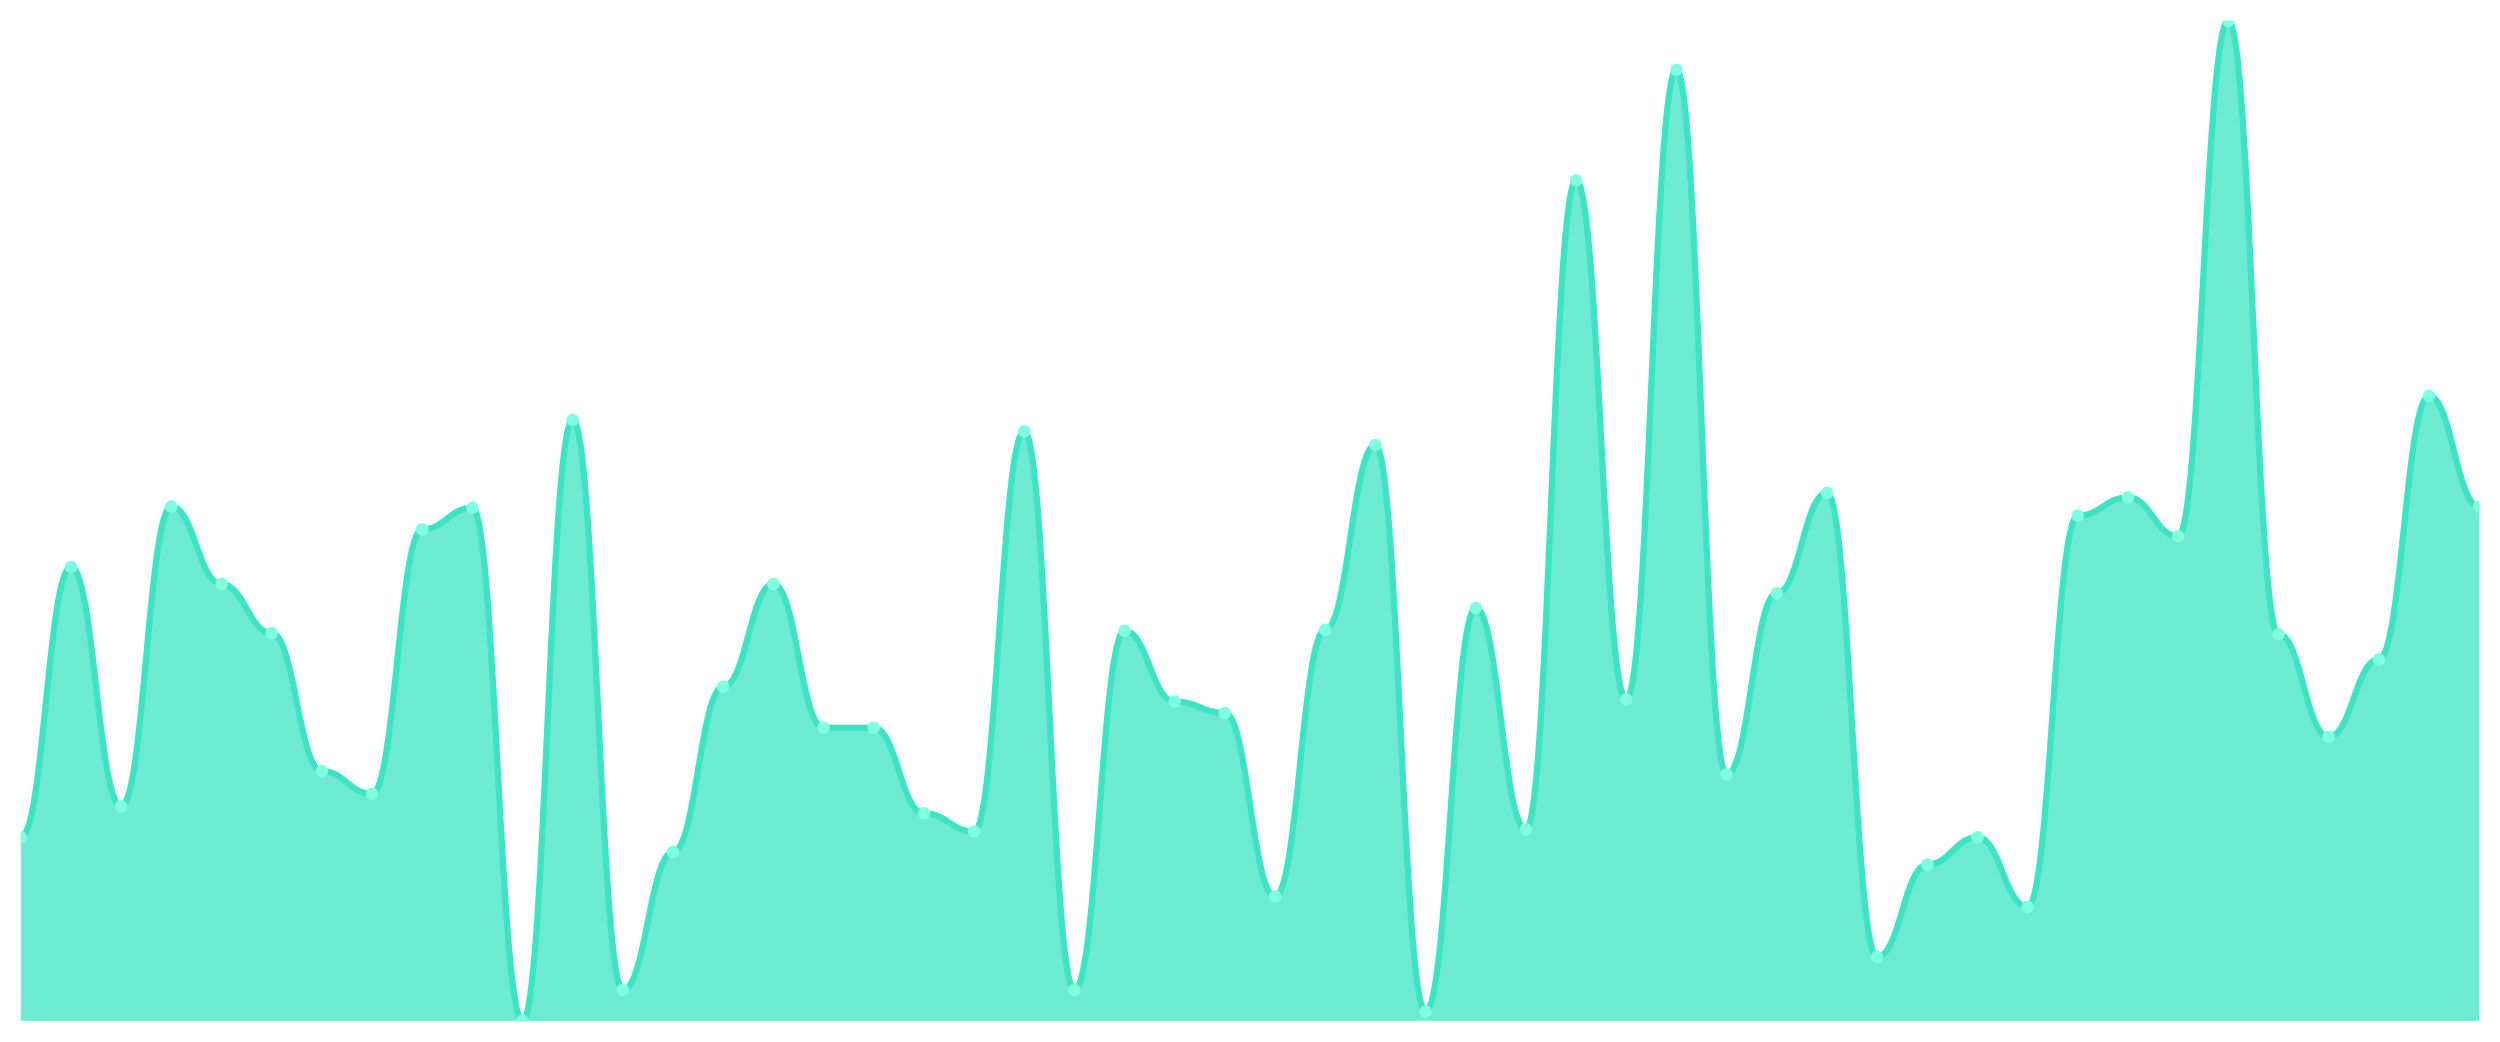
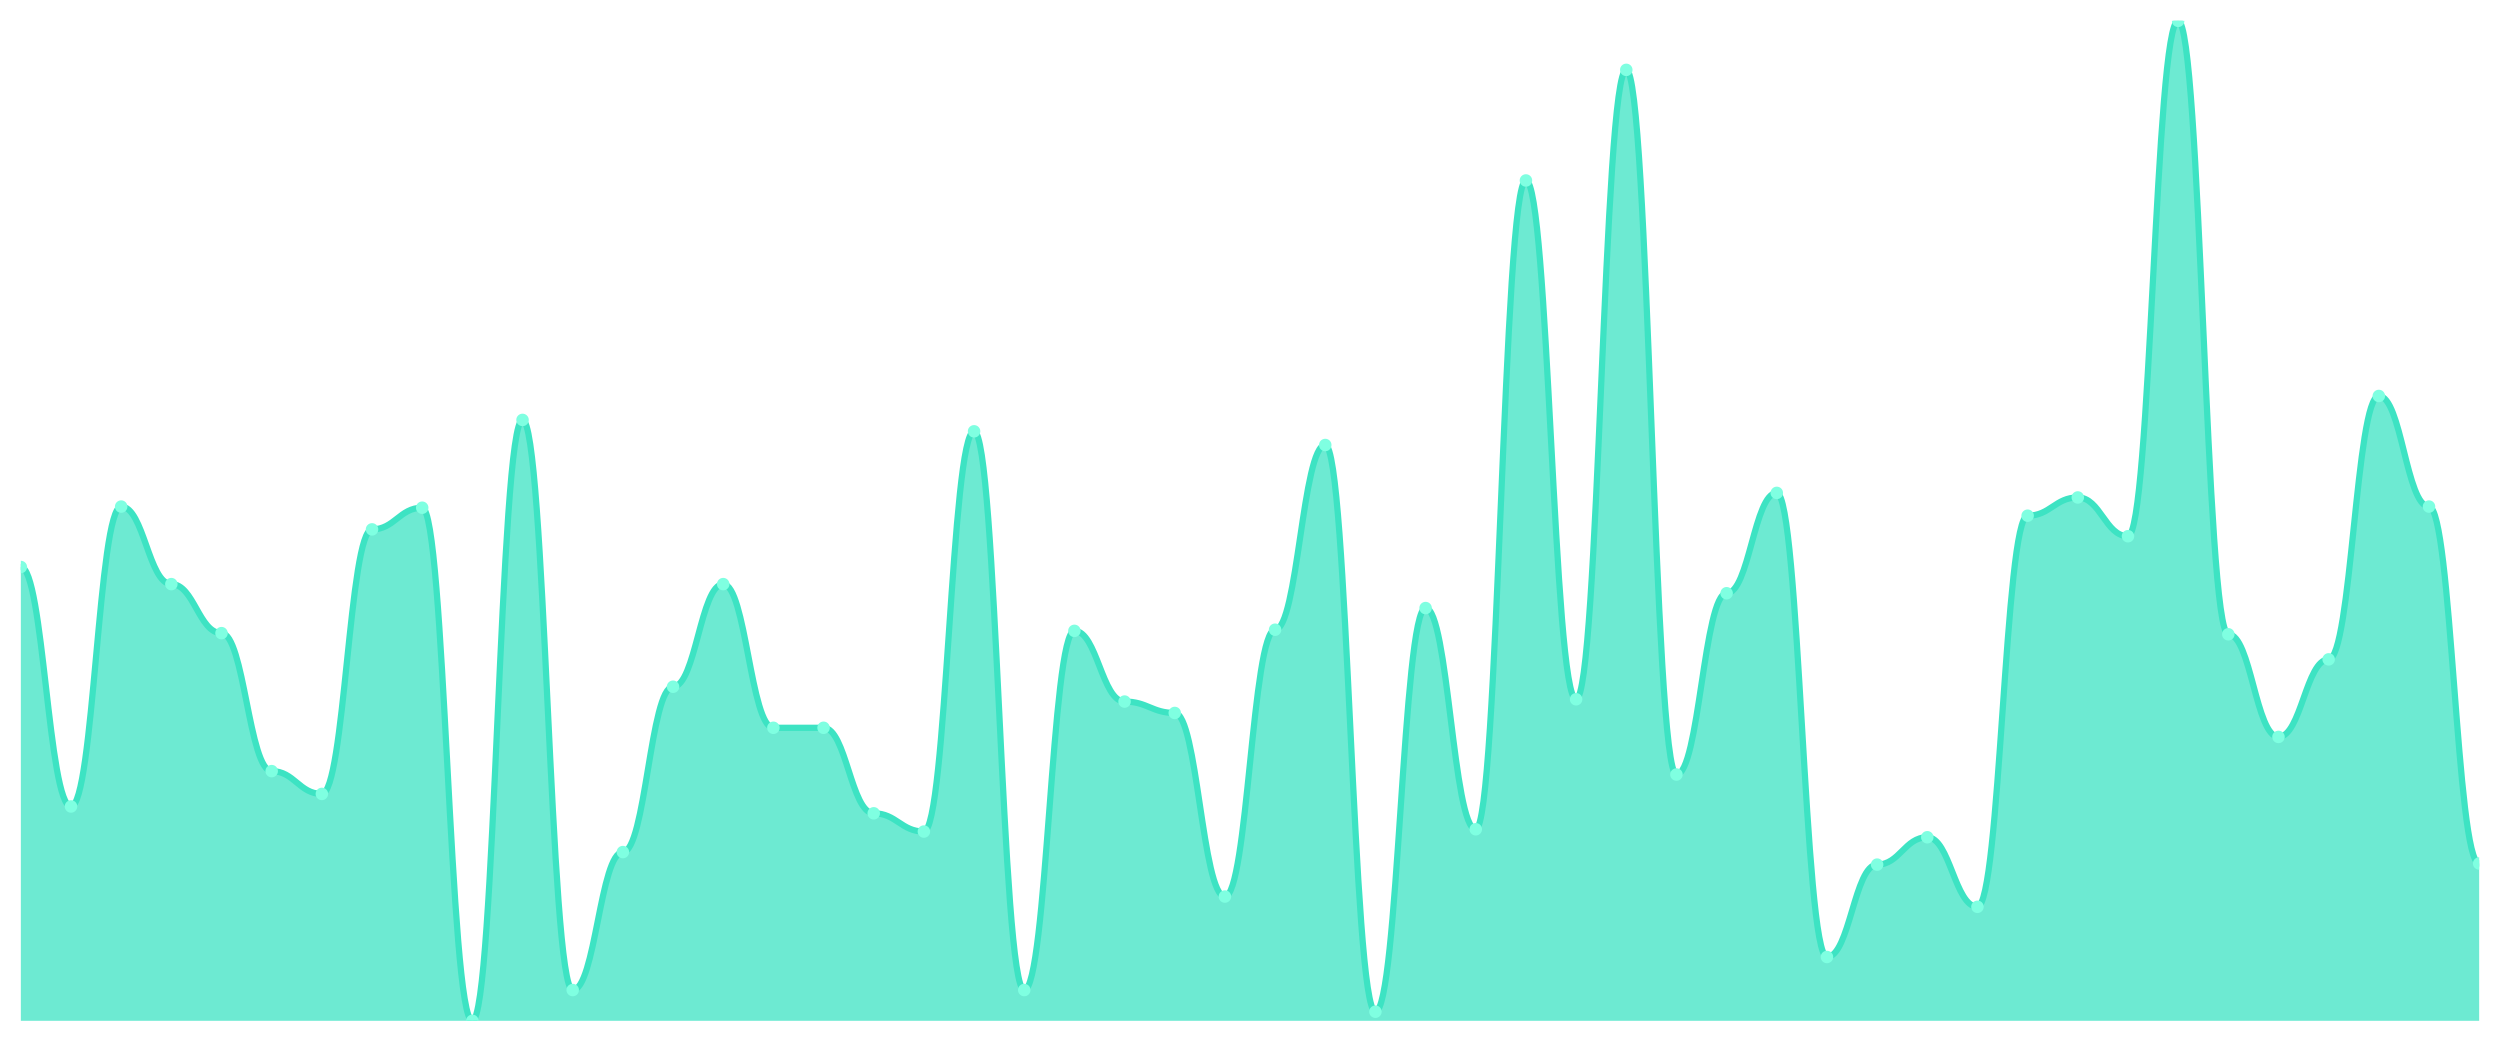
<svg xmlns="http://www.w3.org/2000/svg" viewBox="0 0 1200 500" width="1200" height="500">
  <defs>
    <clipPath id="c">
      <rect x="10" y="10" width="1180" height="480" />
    </clipPath>
  </defs>
  <rect width="1200" height="500" fill="none" />
  <g clip-path="url(#c)">
-     <path d="M 10,490 L 10,401.881 C 20.837,401.881 23.245,272.166 34.082,272.166 C 44.918,272.166 47.327,387.104 58.163,387.104 C 69,387.104 71.408,243.158 82.245,243.158 C 93.082,243.158 95.49,280.376 106.327,280.376 C 117.163,280.376 119.571,303.911 130.408,303.911 C 141.245,303.911 143.653,370.137 154.49,370.137 C 165.327,370.137 167.735,381.083 178.571,381.083 C 189.408,381.083 191.816,254.105 202.653,254.105 C 213.49,254.105 215.898,243.706 226.735,243.706 C 237.571,243.706 239.98,490 250.816,490 C 261.653,490 264.061,201.562 274.898,201.562 C 285.735,201.562 288.143,475.222 298.98,475.222 C 309.816,475.222 312.224,408.997 323.061,408.997 C 333.898,408.997 336.306,329.635 347.143,329.635 C 357.98,329.635 360.388,280.376 371.224,280.376 C 382.061,280.376 384.469,349.339 395.306,349.339 C 406.143,349.339 408.551,349.339 419.388,349.339 C 430.224,349.339 432.633,390.388 443.469,390.388 C 454.306,390.388 456.714,399.145 467.551,399.145 C 478.388,399.145 480.796,207.035 491.633,207.035 C 502.469,207.035 504.878,475.222 515.714,475.222 C 526.551,475.222 528.959,302.816 539.796,302.816 C 550.633,302.816 553.041,336.75 563.878,336.75 C 574.714,336.75 577.122,342.223 587.959,342.223 C 598.796,342.223 601.204,430.342 612.041,430.342 C 622.878,430.342 625.286,302.269 636.122,302.269 C 646.959,302.269 649.367,213.603 660.204,213.603 C 671.041,213.603 673.449,485.621 684.286,485.621 C 695.122,485.621 697.531,291.87 708.367,291.87 C 719.204,291.87 721.612,398.05 732.449,398.05 C 743.286,398.05 745.694,86.625 756.531,86.625 C 767.367,86.625 769.776,335.656 780.612,335.656 C 791.449,335.656 793.857,33.535 804.694,33.535 C 815.531,33.535 817.939,371.779 828.776,371.779 C 839.612,371.779 842.02,284.755 852.857,284.755 C 863.694,284.755 866.102,236.591 876.939,236.591 C 887.776,236.591 890.184,459.35 901.02,459.35 C 911.857,459.35 914.265,415.017 925.102,415.017 C 935.939,415.017 938.347,401.881 949.184,401.881 C 960.02,401.881 962.429,435.268 973.265,435.268 C 984.102,435.268 986.51,247.537 997.347,247.537 C 1008.184,247.537 1010.592,238.78 1021.429,238.78 C 1032.265,238.78 1034.673,257.389 1045.51,257.389 C 1056.347,257.389 1058.755,10 1069.592,10 C 1080.429,10 1082.837,304.458 1093.673,304.458 C 1104.51,304.458 1106.918,353.717 1117.755,353.717 C 1128.592,353.717 1131,316.499 1141.837,316.499 C 1152.673,316.499 1155.082,190.068 1165.918,190.068 C 1176.755,190.068 1179.163,243.158 1190,243.158 L 1190,490 Z" fill="rgba(61,227,195,0.75)" />
-     <path d="M 10,401.881 C 20.837,401.881 23.245,272.166 34.082,272.166 C 44.918,272.166 47.327,387.104 58.163,387.104 C 69,387.104 71.408,243.158 82.245,243.158 C 93.082,243.158 95.49,280.376 106.327,280.376 C 117.163,280.376 119.571,303.911 130.408,303.911 C 141.245,303.911 143.653,370.137 154.49,370.137 C 165.327,370.137 167.735,381.083 178.571,381.083 C 189.408,381.083 191.816,254.105 202.653,254.105 C 213.49,254.105 215.898,243.706 226.735,243.706 C 237.571,243.706 239.98,490 250.816,490 C 261.653,490 264.061,201.562 274.898,201.562 C 285.735,201.562 288.143,475.222 298.98,475.222 C 309.816,475.222 312.224,408.997 323.061,408.997 C 333.898,408.997 336.306,329.635 347.143,329.635 C 357.98,329.635 360.388,280.376 371.224,280.376 C 382.061,280.376 384.469,349.339 395.306,349.339 C 406.143,349.339 408.551,349.339 419.388,349.339 C 430.224,349.339 432.633,390.388 443.469,390.388 C 454.306,390.388 456.714,399.145 467.551,399.145 C 478.388,399.145 480.796,207.035 491.633,207.035 C 502.469,207.035 504.878,475.222 515.714,475.222 C 526.551,475.222 528.959,302.816 539.796,302.816 C 550.633,302.816 553.041,336.75 563.878,336.75 C 574.714,336.75 577.122,342.223 587.959,342.223 C 598.796,342.223 601.204,430.342 612.041,430.342 C 622.878,430.342 625.286,302.269 636.122,302.269 C 646.959,302.269 649.367,213.603 660.204,213.603 C 671.041,213.603 673.449,485.621 684.286,485.621 C 695.122,485.621 697.531,291.87 708.367,291.87 C 719.204,291.87 721.612,398.05 732.449,398.05 C 743.286,398.05 745.694,86.625 756.531,86.625 C 767.367,86.625 769.776,335.656 780.612,335.656 C 791.449,335.656 793.857,33.535 804.694,33.535 C 815.531,33.535 817.939,371.779 828.776,371.779 C 839.612,371.779 842.02,284.755 852.857,284.755 C 863.694,284.755 866.102,236.591 876.939,236.591 C 887.776,236.591 890.184,459.35 901.02,459.35 C 911.857,459.35 914.265,415.017 925.102,415.017 C 935.939,415.017 938.347,401.881 949.184,401.881 C 960.02,401.881 962.429,435.268 973.265,435.268 C 984.102,435.268 986.51,247.537 997.347,247.537 C 1008.184,247.537 1010.592,238.78 1021.429,238.78 C 1032.265,238.78 1034.673,257.389 1045.51,257.389 C 1056.347,257.389 1058.755,10 1069.592,10 C 1080.429,10 1082.837,304.458 1093.673,304.458 C 1104.51,304.458 1106.918,353.717 1117.755,353.717 C 1128.592,353.717 1131,316.499 1141.837,316.499 C 1152.673,316.499 1155.082,190.068 1165.918,190.068 C 1176.755,190.068 1179.163,243.158 1190,243.158" fill="none" stroke="#3de3c3" stroke-width="3" stroke-linecap="round" stroke-linejoin="round" />
-     <circle cx="10" cy="401.881" r="3" fill="#7fffe1" />
-     <circle cx="34.082" cy="272.166" r="3" fill="#7fffe1" />
-     <circle cx="58.163" cy="387.104" r="3" fill="#7fffe1" />
-     <circle cx="82.245" cy="243.158" r="3" fill="#7fffe1" />
-     <circle cx="106.327" cy="280.376" r="3" fill="#7fffe1" />
-     <circle cx="130.408" cy="303.911" r="3" fill="#7fffe1" />
-     <circle cx="154.49" cy="370.137" r="3" fill="#7fffe1" />
-     <circle cx="178.571" cy="381.083" r="3" fill="#7fffe1" />
-     <circle cx="202.653" cy="254.105" r="3" fill="#7fffe1" />
-     <circle cx="226.735" cy="243.706" r="3" fill="#7fffe1" />
-     <circle cx="250.816" cy="490" r="3" fill="#7fffe1" />
-     <circle cx="274.898" cy="201.562" r="3" fill="#7fffe1" />
-     <circle cx="298.98" cy="475.222" r="3" fill="#7fffe1" />
-     <circle cx="323.061" cy="408.997" r="3" fill="#7fffe1" />
-     <circle cx="347.143" cy="329.635" r="3" fill="#7fffe1" />
-     <circle cx="371.224" cy="280.376" r="3" fill="#7fffe1" />
+     <path d="M 10,490 L 10,272.166 C 20.837,272.166 23.245,387.104 34.082,387.104 C 44.918,387.104 47.327,243.158 58.163,243.158 C 69,243.158 71.408,280.376 82.245,280.376 C 93.082,280.376 95.49,303.911 106.327,303.911 C 117.163,303.911 119.571,370.137 130.408,370.137 C 141.245,370.137 143.653,381.083 154.49,381.083 C 165.327,381.083 167.735,254.105 178.571,254.105 C 189.408,254.105 191.816,243.706 202.653,243.706 C 213.49,243.706 215.898,490 226.735,490 C 237.571,490 239.98,201.562 250.816,201.562 C 261.653,201.562 264.061,475.222 274.898,475.222 C 285.735,475.222 288.143,408.997 298.98,408.997 C 309.816,408.997 312.224,329.635 323.061,329.635 C 333.898,329.635 336.306,280.376 347.143,280.376 C 357.98,280.376 360.388,349.339 371.224,349.339 C 382.061,349.339 384.469,349.339 395.306,349.339 C 406.143,349.339 408.551,390.388 419.388,390.388 C 430.224,390.388 432.633,399.145 443.469,399.145 C 454.306,399.145 456.714,207.035 467.551,207.035 C 478.388,207.035 480.796,475.222 491.633,475.222 C 502.469,475.222 504.878,302.816 515.714,302.816 C 526.551,302.816 528.959,336.75 539.796,336.75 C 550.633,336.75 553.041,342.223 563.878,342.223 C 574.714,342.223 577.122,430.342 587.959,430.342 C 598.796,430.342 601.204,302.269 612.041,302.269 C 622.878,302.269 625.286,213.603 636.122,213.603 C 646.959,213.603 649.367,485.621 660.204,485.621 C 671.041,485.621 673.449,291.87 684.286,291.87 C 695.122,291.87 697.531,398.05 708.367,398.05 C 719.204,398.05 721.612,86.625 732.449,86.625 C 743.286,86.625 745.694,335.656 756.531,335.656 C 767.367,335.656 769.776,33.535 780.612,33.535 C 791.449,33.535 793.857,371.779 804.694,371.779 C 815.531,371.779 817.939,284.755 828.776,284.755 C 839.612,284.755 842.02,236.591 852.857,236.591 C 863.694,236.591 866.102,459.35 876.939,459.35 C 887.776,459.35 890.184,415.017 901.02,415.017 C 911.857,415.017 914.265,401.881 925.102,401.881 C 935.939,401.881 938.347,435.268 949.184,435.268 C 960.02,435.268 962.429,247.537 973.265,247.537 C 984.102,247.537 986.51,238.78 997.347,238.78 C 1008.184,238.78 1010.592,257.389 1021.429,257.389 C 1032.265,257.389 1034.673,10 1045.51,10 C 1056.347,10 1058.755,304.458 1069.592,304.458 C 1080.429,304.458 1082.837,353.717 1093.673,353.717 C 1104.51,353.717 1106.918,316.499 1117.755,316.499 C 1128.592,316.499 1131,190.068 1141.837,190.068 C 1152.673,190.068 1155.082,243.158 1165.918,243.158 C 1176.755,243.158 1179.163,414.47 1190,414.47 L 1190,490 Z" fill="rgba(61,227,195,0.75)" />
+     <path d="M 10,272.166 C 20.837,272.166 23.245,387.104 34.082,387.104 C 44.918,387.104 47.327,243.158 58.163,243.158 C 69,243.158 71.408,280.376 82.245,280.376 C 93.082,280.376 95.49,303.911 106.327,303.911 C 117.163,303.911 119.571,370.137 130.408,370.137 C 141.245,370.137 143.653,381.083 154.49,381.083 C 165.327,381.083 167.735,254.105 178.571,254.105 C 189.408,254.105 191.816,243.706 202.653,243.706 C 213.49,243.706 215.898,490 226.735,490 C 237.571,490 239.98,201.562 250.816,201.562 C 261.653,201.562 264.061,475.222 274.898,475.222 C 285.735,475.222 288.143,408.997 298.98,408.997 C 309.816,408.997 312.224,329.635 323.061,329.635 C 333.898,329.635 336.306,280.376 347.143,280.376 C 357.98,280.376 360.388,349.339 371.224,349.339 C 382.061,349.339 384.469,349.339 395.306,349.339 C 406.143,349.339 408.551,390.388 419.388,390.388 C 430.224,390.388 432.633,399.145 443.469,399.145 C 454.306,399.145 456.714,207.035 467.551,207.035 C 478.388,207.035 480.796,475.222 491.633,475.222 C 502.469,475.222 504.878,302.816 515.714,302.816 C 526.551,302.816 528.959,336.75 539.796,336.75 C 550.633,336.75 553.041,342.223 563.878,342.223 C 574.714,342.223 577.122,430.342 587.959,430.342 C 598.796,430.342 601.204,302.269 612.041,302.269 C 622.878,302.269 625.286,213.603 636.122,213.603 C 646.959,213.603 649.367,485.621 660.204,485.621 C 671.041,485.621 673.449,291.87 684.286,291.87 C 695.122,291.87 697.531,398.05 708.367,398.05 C 719.204,398.05 721.612,86.625 732.449,86.625 C 743.286,86.625 745.694,335.656 756.531,335.656 C 767.367,335.656 769.776,33.535 780.612,33.535 C 791.449,33.535 793.857,371.779 804.694,371.779 C 815.531,371.779 817.939,284.755 828.776,284.755 C 839.612,284.755 842.02,236.591 852.857,236.591 C 863.694,236.591 866.102,459.35 876.939,459.35 C 887.776,459.35 890.184,415.017 901.02,415.017 C 911.857,415.017 914.265,401.881 925.102,401.881 C 935.939,401.881 938.347,435.268 949.184,435.268 C 960.02,435.268 962.429,247.537 973.265,247.537 C 984.102,247.537 986.51,238.78 997.347,238.78 C 1008.184,238.78 1010.592,257.389 1021.429,257.389 C 1032.265,257.389 1034.673,10 1045.51,10 C 1056.347,10 1058.755,304.458 1069.592,304.458 C 1080.429,304.458 1082.837,353.717 1093.673,353.717 C 1104.51,353.717 1106.918,316.499 1117.755,316.499 C 1128.592,316.499 1131,190.068 1141.837,190.068 C 1152.673,190.068 1155.082,243.158 1165.918,243.158 C 1176.755,243.158 1179.163,414.47 1190,414.47" fill="none" stroke="#3de3c3" stroke-width="3" stroke-linecap="round" stroke-linejoin="round" />
+     <circle cx="10" cy="272.166" r="3" fill="#7fffe1" />
+     <circle cx="34.082" cy="387.104" r="3" fill="#7fffe1" />
+     <circle cx="58.163" cy="243.158" r="3" fill="#7fffe1" />
+     <circle cx="82.245" cy="280.376" r="3" fill="#7fffe1" />
+     <circle cx="106.327" cy="303.911" r="3" fill="#7fffe1" />
+     <circle cx="130.408" cy="370.137" r="3" fill="#7fffe1" />
+     <circle cx="154.49" cy="381.083" r="3" fill="#7fffe1" />
+     <circle cx="178.571" cy="254.105" r="3" fill="#7fffe1" />
+     <circle cx="202.653" cy="243.706" r="3" fill="#7fffe1" />
+     <circle cx="226.735" cy="490" r="3" fill="#7fffe1" />
+     <circle cx="250.816" cy="201.562" r="3" fill="#7fffe1" />
+     <circle cx="274.898" cy="475.222" r="3" fill="#7fffe1" />
+     <circle cx="298.98" cy="408.997" r="3" fill="#7fffe1" />
+     <circle cx="323.061" cy="329.635" r="3" fill="#7fffe1" />
+     <circle cx="347.143" cy="280.376" r="3" fill="#7fffe1" />
+     <circle cx="371.224" cy="349.339" r="3" fill="#7fffe1" />
    <circle cx="395.306" cy="349.339" r="3" fill="#7fffe1" />
-     <circle cx="419.388" cy="349.339" r="3" fill="#7fffe1" />
-     <circle cx="443.469" cy="390.388" r="3" fill="#7fffe1" />
-     <circle cx="467.551" cy="399.145" r="3" fill="#7fffe1" />
-     <circle cx="491.633" cy="207.035" r="3" fill="#7fffe1" />
-     <circle cx="515.714" cy="475.222" r="3" fill="#7fffe1" />
-     <circle cx="539.796" cy="302.816" r="3" fill="#7fffe1" />
-     <circle cx="563.878" cy="336.75" r="3" fill="#7fffe1" />
-     <circle cx="587.959" cy="342.223" r="3" fill="#7fffe1" />
-     <circle cx="612.041" cy="430.342" r="3" fill="#7fffe1" />
-     <circle cx="636.122" cy="302.269" r="3" fill="#7fffe1" />
-     <circle cx="660.204" cy="213.603" r="3" fill="#7fffe1" />
-     <circle cx="684.286" cy="485.621" r="3" fill="#7fffe1" />
-     <circle cx="708.367" cy="291.87" r="3" fill="#7fffe1" />
-     <circle cx="732.449" cy="398.05" r="3" fill="#7fffe1" />
-     <circle cx="756.531" cy="86.625" r="3" fill="#7fffe1" />
-     <circle cx="780.612" cy="335.656" r="3" fill="#7fffe1" />
-     <circle cx="804.694" cy="33.535" r="3" fill="#7fffe1" />
-     <circle cx="828.776" cy="371.779" r="3" fill="#7fffe1" />
-     <circle cx="852.857" cy="284.755" r="3" fill="#7fffe1" />
-     <circle cx="876.939" cy="236.591" r="3" fill="#7fffe1" />
-     <circle cx="901.02" cy="459.35" r="3" fill="#7fffe1" />
-     <circle cx="925.102" cy="415.017" r="3" fill="#7fffe1" />
-     <circle cx="949.184" cy="401.881" r="3" fill="#7fffe1" />
-     <circle cx="973.265" cy="435.268" r="3" fill="#7fffe1" />
-     <circle cx="997.347" cy="247.537" r="3" fill="#7fffe1" />
-     <circle cx="1021.429" cy="238.78" r="3" fill="#7fffe1" />
-     <circle cx="1045.51" cy="257.389" r="3" fill="#7fffe1" />
-     <circle cx="1069.592" cy="10" r="3" fill="#7fffe1" />
-     <circle cx="1093.673" cy="304.458" r="3" fill="#7fffe1" />
-     <circle cx="1117.755" cy="353.717" r="3" fill="#7fffe1" />
-     <circle cx="1141.837" cy="316.499" r="3" fill="#7fffe1" />
-     <circle cx="1165.918" cy="190.068" r="3" fill="#7fffe1" />
-     <circle cx="1190" cy="243.158" r="3" fill="#7fffe1" />
+     <circle cx="419.388" cy="390.388" r="3" fill="#7fffe1" />
+     <circle cx="443.469" cy="399.145" r="3" fill="#7fffe1" />
+     <circle cx="467.551" cy="207.035" r="3" fill="#7fffe1" />
+     <circle cx="491.633" cy="475.222" r="3" fill="#7fffe1" />
+     <circle cx="515.714" cy="302.816" r="3" fill="#7fffe1" />
+     <circle cx="539.796" cy="336.75" r="3" fill="#7fffe1" />
+     <circle cx="563.878" cy="342.223" r="3" fill="#7fffe1" />
+     <circle cx="587.959" cy="430.342" r="3" fill="#7fffe1" />
+     <circle cx="612.041" cy="302.269" r="3" fill="#7fffe1" />
+     <circle cx="636.122" cy="213.603" r="3" fill="#7fffe1" />
+     <circle cx="660.204" cy="485.621" r="3" fill="#7fffe1" />
+     <circle cx="684.286" cy="291.87" r="3" fill="#7fffe1" />
+     <circle cx="708.367" cy="398.05" r="3" fill="#7fffe1" />
+     <circle cx="732.449" cy="86.625" r="3" fill="#7fffe1" />
+     <circle cx="756.531" cy="335.656" r="3" fill="#7fffe1" />
+     <circle cx="780.612" cy="33.535" r="3" fill="#7fffe1" />
+     <circle cx="804.694" cy="371.779" r="3" fill="#7fffe1" />
+     <circle cx="828.776" cy="284.755" r="3" fill="#7fffe1" />
+     <circle cx="852.857" cy="236.591" r="3" fill="#7fffe1" />
+     <circle cx="876.939" cy="459.35" r="3" fill="#7fffe1" />
+     <circle cx="901.02" cy="415.017" r="3" fill="#7fffe1" />
+     <circle cx="925.102" cy="401.881" r="3" fill="#7fffe1" />
+     <circle cx="949.184" cy="435.268" r="3" fill="#7fffe1" />
+     <circle cx="973.265" cy="247.537" r="3" fill="#7fffe1" />
+     <circle cx="997.347" cy="238.78" r="3" fill="#7fffe1" />
+     <circle cx="1021.429" cy="257.389" r="3" fill="#7fffe1" />
+     <circle cx="1045.51" cy="10" r="3" fill="#7fffe1" />
+     <circle cx="1069.592" cy="304.458" r="3" fill="#7fffe1" />
+     <circle cx="1093.673" cy="353.717" r="3" fill="#7fffe1" />
+     <circle cx="1117.755" cy="316.499" r="3" fill="#7fffe1" />
+     <circle cx="1141.837" cy="190.068" r="3" fill="#7fffe1" />
+     <circle cx="1165.918" cy="243.158" r="3" fill="#7fffe1" />
+     <circle cx="1190" cy="414.47" r="3" fill="#7fffe1" />
  </g>
</svg>
